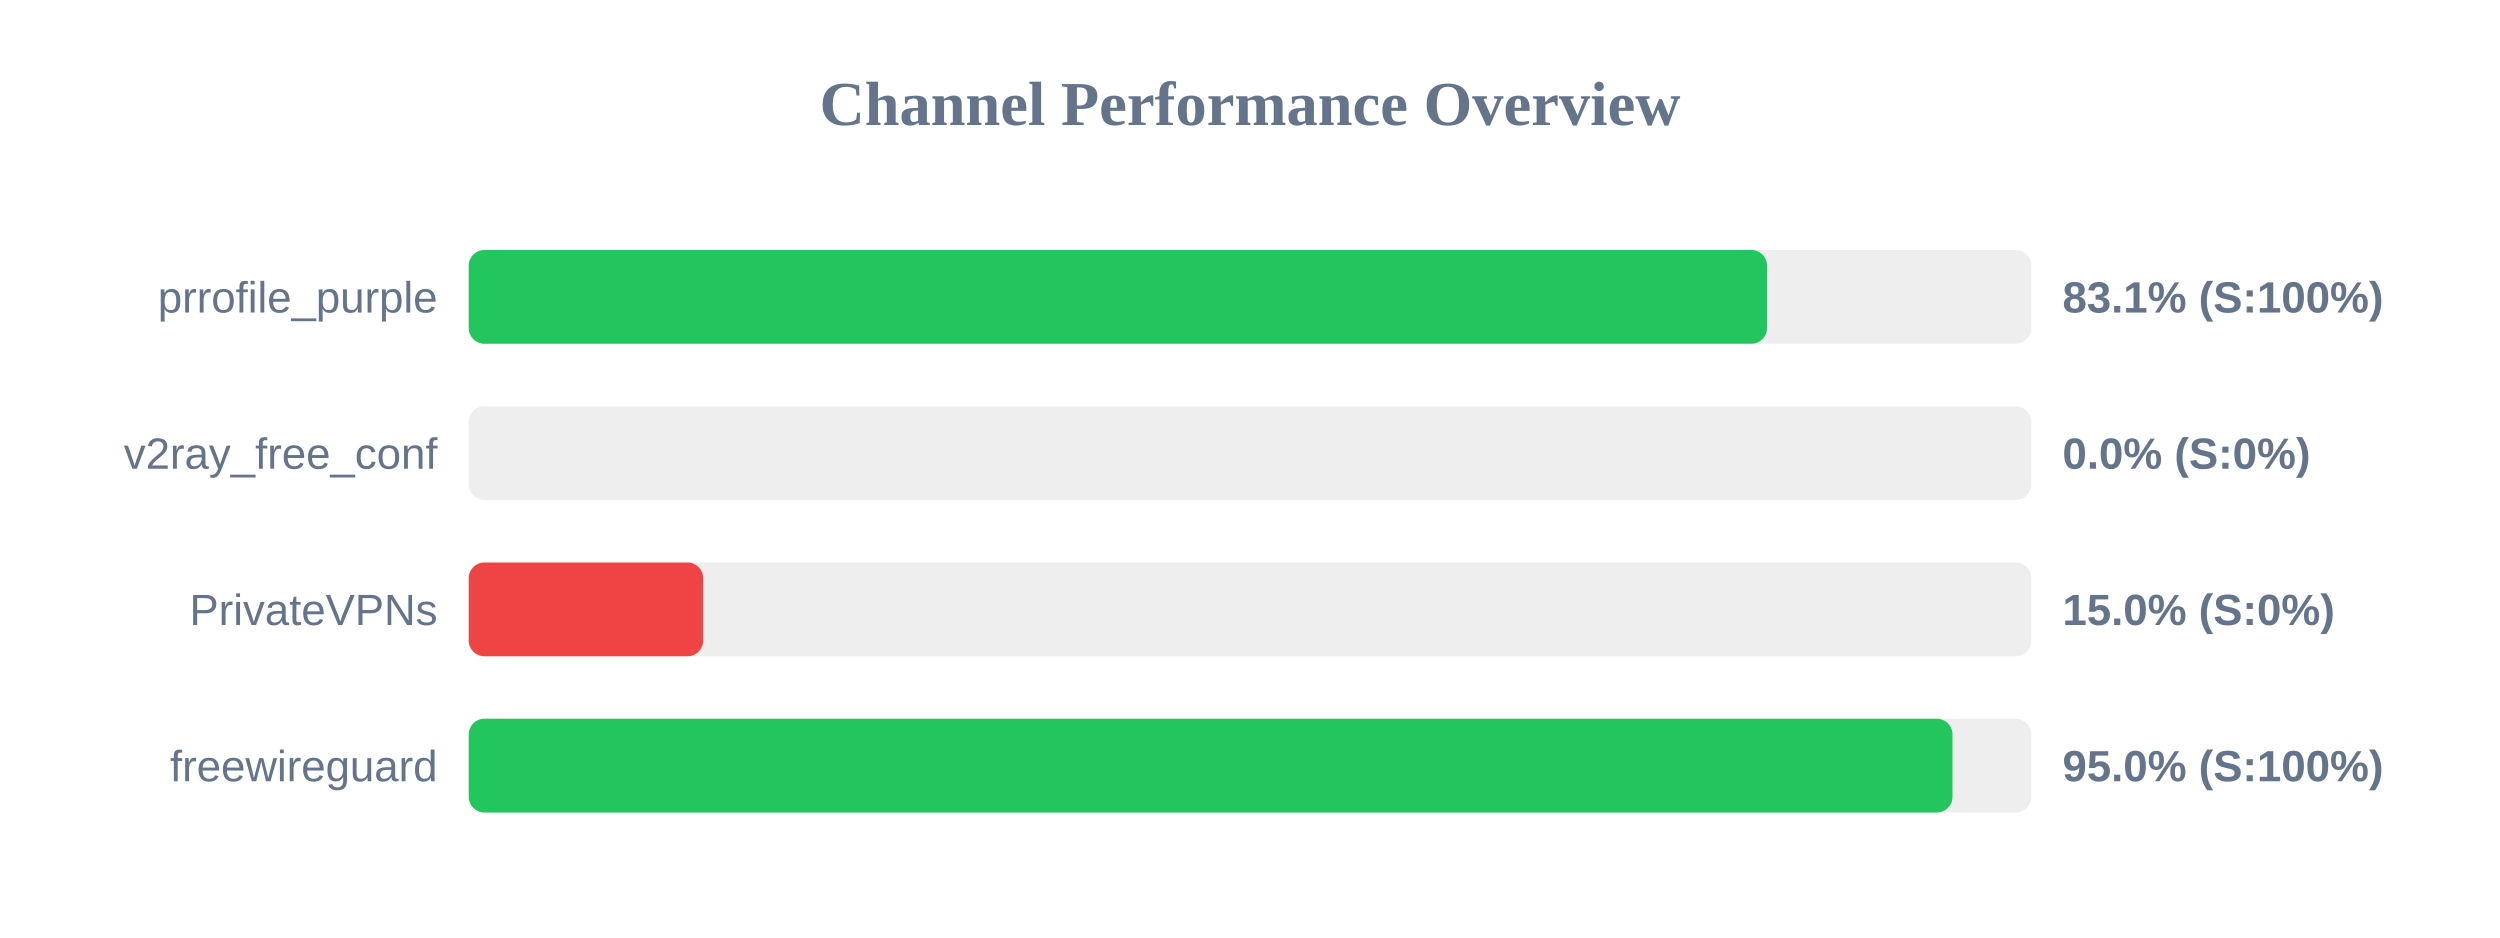
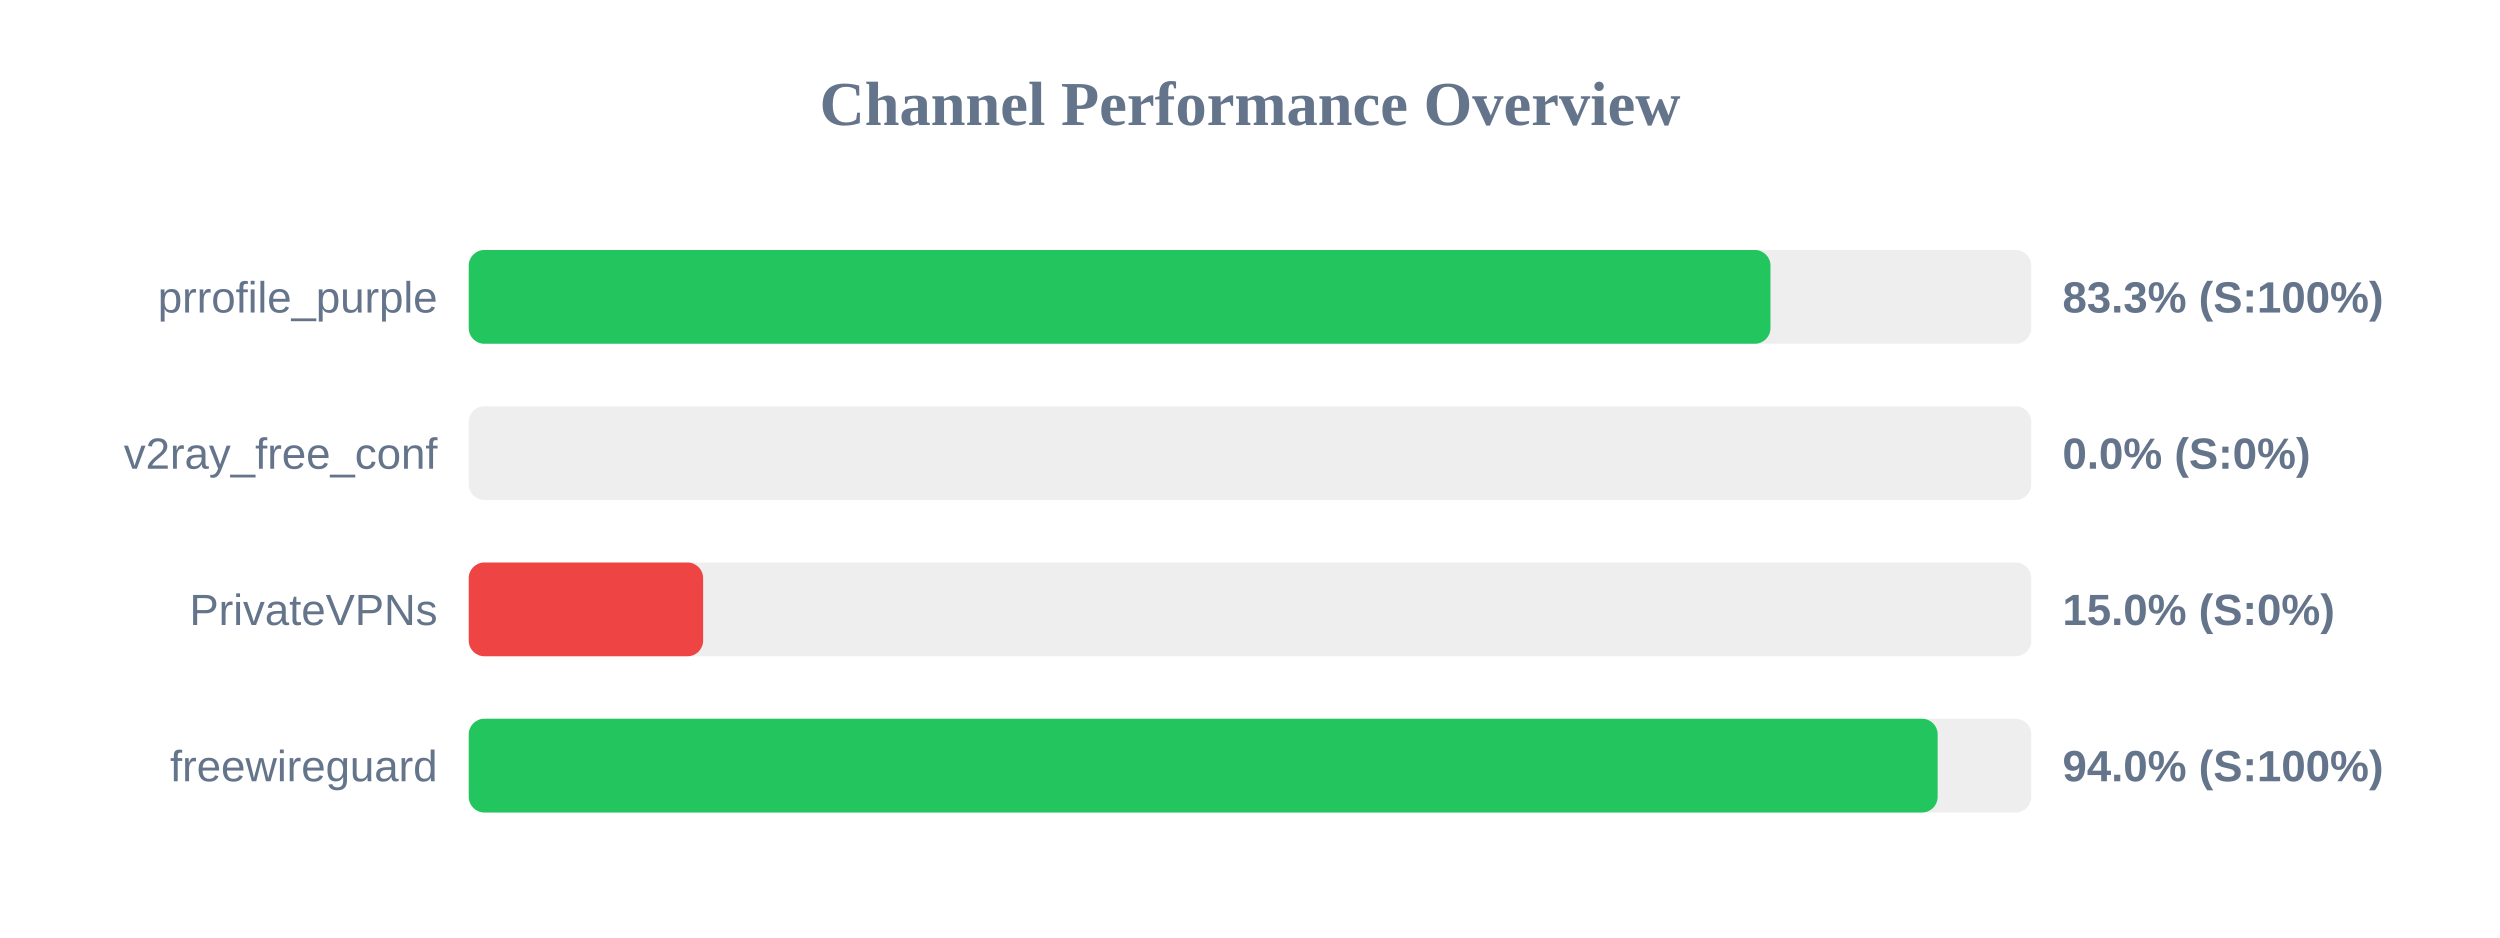
<svg xmlns="http://www.w3.org/2000/svg" width="800" height="300" version="1.1">
  <style>
        .row { font: 14px Arial; fill: #64748b; }
        .score { font: bold 14px Arial; fill: #64748b; }
    </style>
  <text x="400" y="40" text-anchor="middle" font-size="20px" font-weight="bold" fill="#64748b">Channel Performance Overview</text>
  <rect x="150" y="80" width="500" height="30" fill="#eee" rx="5" />
-   <rect x="150" y="80" width="415.45" height="30" fill="#22c55e" rx="5" />
+   <rect x="150" y="80" width="416.55" height="30" fill="#22c55e" rx="5" />
  <text x="140" y="100" text-anchor="end" class="row">prrofile_purple</text>
-   <text x="660" y="100" text-anchor="start" class="score">83.1% (S:100%)</text>
+   <text x="660" y="100" text-anchor="start" class="score">83.3% (S:100%)</text>
  <rect x="150" y="130" width="500" height="30" fill="#eee" rx="5" />
  <rect x="150" y="130" width="0.0" height="30" fill="#ef4444" rx="5" />
  <text x="140" y="150" text-anchor="end" class="row">v2ray_free_conf</text>
  <text x="660" y="150" text-anchor="start" class="score">0.0% (S:0%)</text>
  <rect x="150" y="180" width="500" height="30" fill="#eee" rx="5" />
  <rect x="150" y="180" width="75.0" height="30" fill="#ef4444" rx="5" />
  <text x="140" y="200" text-anchor="end" class="row">PrivateVPNs</text>
  <text x="660" y="200" text-anchor="start" class="score">15.0% (S:0%)</text>
  <rect x="150" y="230" width="500" height="30" fill="#eee" rx="5" />
-   <rect x="150" y="230" width="474.8" height="30" fill="#22c55e" rx="5" />
+   <rect x="150" y="230" width="470.05" height="30" fill="#22c55e" rx="5" />
  <text x="140" y="250" text-anchor="end" class="row">freewireguard</text>
-   <text x="660" y="250" text-anchor="start" class="score">95.0% (S:100%)</text>
+   <text x="660" y="250" text-anchor="start" class="score">94.0% (S:100%)</text>
</svg>
